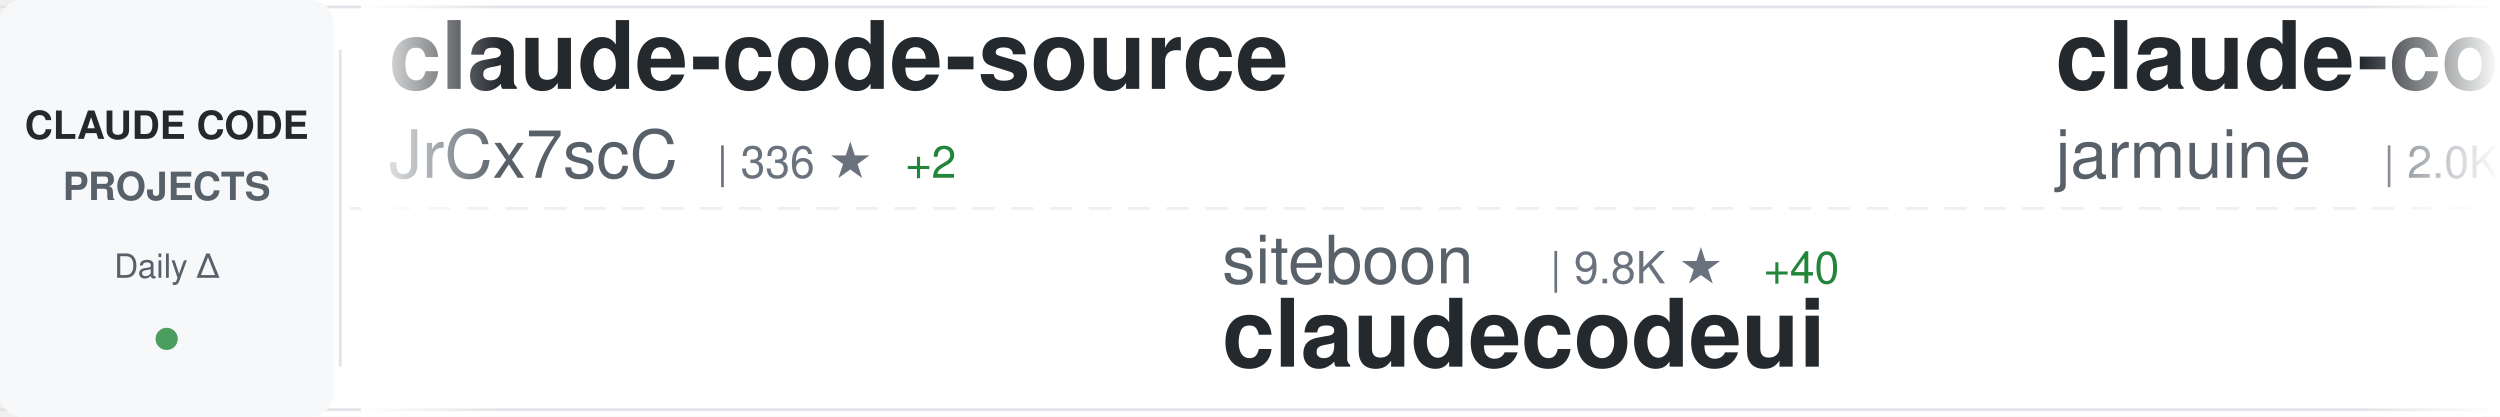
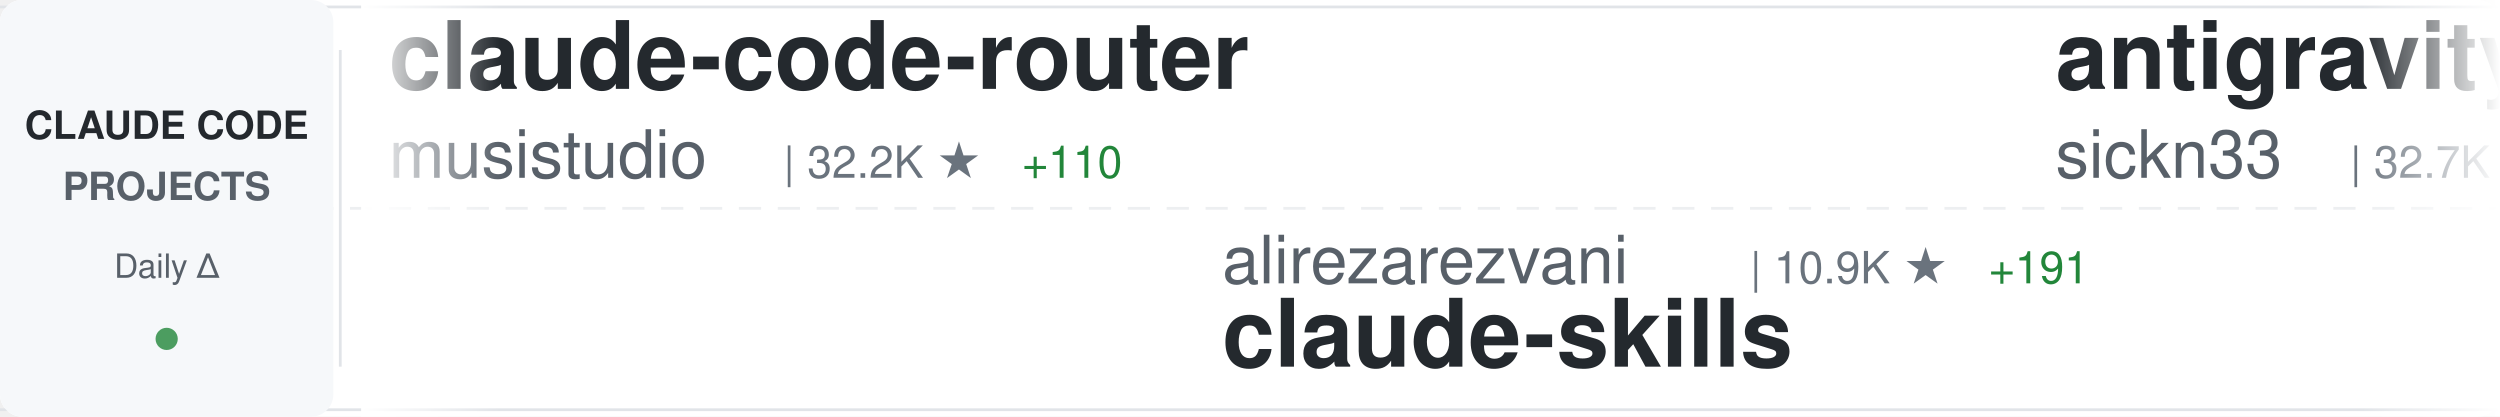
<svg xmlns="http://www.w3.org/2000/svg" width="900" height="150">
  <defs>
    <linearGradient id="awesomeLeftFade" x1="0%" y1="0%" x2="100%" y2="0%">
      <stop offset="0%" style="stop-color:#ffffff;stop-opacity:1" />
      <stop offset="100%" style="stop-color:#ffffff;stop-opacity:0" />
    </linearGradient>
    <linearGradient id="awesomeRightFade" x1="0%" y1="0%" x2="100%" y2="0%">
      <stop offset="0%" style="stop-color:#ffffff;stop-opacity:0" />
      <stop offset="100%" style="stop-color:#ffffff;stop-opacity:1" />
    </linearGradient>
  </defs>
  <rect width="900" height="150" fill="#ffffff" rx="8" />
  <rect x="0" y="2" width="900" height="1" fill="#e1e4e8" />
  <rect x="0" y="147" width="900" height="1" fill="#e1e4e8" />
  <line x1="0" y1="75" x2="900" y2="75" stroke="#e1e4e8" stroke-width="1" stroke-dasharray="8 6" opacity="0.6" />
  <rect x="0" y="0" width="120" height="150" fill="#f6f8fa" rx="8" />
  <text x="60" y="50" font-family="-apple-system, BlinkMacSystemFont, 'Segoe UI', Helvetica, Arial, sans-serif" font-size="14" font-weight="600" fill="#24292e" text-anchor="middle">CLAUDE CODE</text>
  <text x="60" y="72" font-family="-apple-system, BlinkMacSystemFont, 'Segoe UI', Helvetica, Arial, sans-serif" font-size="14" font-weight="600" fill="#586069" text-anchor="middle">PROJECTS</text>
  <text x="60" y="100" font-family="-apple-system, BlinkMacSystemFont, 'Segoe UI', Helvetica, Arial, sans-serif" font-size="12" font-weight="500" fill="#586069" text-anchor="middle">Daily Δ</text>
  <circle cx="60" cy="122" r="4" fill="#22863a" opacity="0.8" />
  <rect x="122" y="18" width="1" height="114" fill="#e1e4e8" />
  <clipPath id="awesomeTickerClip">
    <rect x="130" y="0" width="770" height="150" />
  </clipPath>
  <g clip-path="url(#awesomeTickerClip)">
    <g id="awesomeTickerItems">
      <animateTransform attributeName="transform" attributeType="XML" type="translate" from="0 0" to="-3000 0" dur="54s" repeatCount="indefinite" />
      <g transform="translate(0, 0)">
-         <text x="140" y="32" font-family="-apple-system, BlinkMacSystemFont, 'Segoe UI', Helvetica, Arial, sans-serif" font-size="34" font-weight="600" fill="#24292e">claude-code-source</text>
-         <text x="140" y="64" font-family="-apple-system, BlinkMacSystemFont, 'Segoe UI', Helvetica, Arial, sans-serif" font-size="24" font-weight="400" fill="#586069">JrCx7scC</text>
-         <text x="258" y="64" font-family="-apple-system, BlinkMacSystemFont, 'Segoe UI', Helvetica, Arial, sans-serif" font-size="16" font-weight="500" fill="#6a737d">| 336 ★</text>
-         <text x="326" y="64" font-family="-apple-system, BlinkMacSystemFont, 'Segoe UI', Helvetica, Arial, sans-serif" font-size="16" font-weight="500" fill="#22863a"> +2</text>
+         <text x="140" y="32" font-family="-apple-system, BlinkMacSystemFont, 'Segoe UI', Helvetica, Arial, sans-serif" font-size="34" font-weight="600" fill="#24292e">claude-code-router</text>
+         <text x="140" y="64" font-family="-apple-system, BlinkMacSystemFont, 'Segoe UI', Helvetica, Arial, sans-serif" font-size="24" font-weight="400" fill="#586069">musistudio</text>
+         <text x="282" y="64" font-family="-apple-system, BlinkMacSystemFont, 'Segoe UI', Helvetica, Arial, sans-serif" font-size="16" font-weight="500" fill="#6a737d">| 32.2K ★</text>
+         <text x="368" y="64" font-family="-apple-system, BlinkMacSystemFont, 'Segoe UI', Helvetica, Arial, sans-serif" font-size="16" font-weight="500" fill="#22863a"> +110</text>
      </g>
      <g transform="translate(300, 0)">
-         <text x="140" y="102" font-family="-apple-system, BlinkMacSystemFont, 'Segoe UI', Helvetica, Arial, sans-serif" font-size="24" font-weight="400" fill="#586069">siteboon</text>
-         <text x="258" y="102" font-family="-apple-system, BlinkMacSystemFont, 'Segoe UI', Helvetica, Arial, sans-serif" font-size="16" font-weight="500" fill="#6a737d">| 9.8K ★</text>
-         <text x="335" y="102" font-family="-apple-system, BlinkMacSystemFont, 'Segoe UI', Helvetica, Arial, sans-serif" font-size="16" font-weight="500" fill="#22863a"> +40</text>
-         <text x="140" y="132" font-family="-apple-system, BlinkMacSystemFont, 'Segoe UI', Helvetica, Arial, sans-serif" font-size="34" font-weight="600" fill="#24292e">claudecodeui</text>
+         <text x="140" y="102" font-family="-apple-system, BlinkMacSystemFont, 'Segoe UI', Helvetica, Arial, sans-serif" font-size="24" font-weight="400" fill="#586069">alirezarezvani</text>
+         <text x="330" y="102" font-family="-apple-system, BlinkMacSystemFont, 'Segoe UI', Helvetica, Arial, sans-serif" font-size="16" font-weight="500" fill="#6a737d">| 10.9K ★</text>
+         <text x="416" y="102" font-family="-apple-system, BlinkMacSystemFont, 'Segoe UI', Helvetica, Arial, sans-serif" font-size="16" font-weight="500" fill="#22863a"> +191</text>
+         <text x="140" y="132" font-family="-apple-system, BlinkMacSystemFont, 'Segoe UI', Helvetica, Arial, sans-serif" font-size="34" font-weight="600" fill="#24292e">claude-skills</text>
      </g>
      <g transform="translate(600, 0)">
-         <text x="140" y="32" font-family="-apple-system, BlinkMacSystemFont, 'Segoe UI', Helvetica, Arial, sans-serif" font-size="34" font-weight="600" fill="#24292e">claude-code</text>
-         <text x="140" y="64" font-family="-apple-system, BlinkMacSystemFont, 'Segoe UI', Helvetica, Arial, sans-serif" font-size="24" font-weight="400" fill="#586069">jarmuine</text>
-         <text x="258" y="64" font-family="-apple-system, BlinkMacSystemFont, 'Segoe UI', Helvetica, Arial, sans-serif" font-size="16" font-weight="500" fill="#6a737d">| 2.0K ★</text>
-         <text x="335" y="64" font-family="-apple-system, BlinkMacSystemFont, 'Segoe UI', Helvetica, Arial, sans-serif" font-size="16" font-weight="500" fill="#22863a"> +15</text>
+         <text x="140" y="32" font-family="-apple-system, BlinkMacSystemFont, 'Segoe UI', Helvetica, Arial, sans-serif" font-size="34" font-weight="600" fill="#24292e">antigravity-awesome-skil...</text>
+         <text x="140" y="64" font-family="-apple-system, BlinkMacSystemFont, 'Segoe UI', Helvetica, Arial, sans-serif" font-size="24" font-weight="400" fill="#586069">sickn33</text>
+         <text x="246" y="64" font-family="-apple-system, BlinkMacSystemFont, 'Segoe UI', Helvetica, Arial, sans-serif" font-size="16" font-weight="500" fill="#6a737d">| 32.7K ★</text>
+         <text x="332" y="64" font-family="-apple-system, BlinkMacSystemFont, 'Segoe UI', Helvetica, Arial, sans-serif" font-size="16" font-weight="500" fill="#22863a"> +332</text>
      </g>
      <g transform="translate(900, 0)">
-         <text x="140" y="102" font-family="-apple-system, BlinkMacSystemFont, 'Segoe UI', Helvetica, Arial, sans-serif" font-size="24" font-weight="400" fill="#586069">shanraisshan</text>
-         <text x="306" y="102" font-family="-apple-system, BlinkMacSystemFont, 'Segoe UI', Helvetica, Arial, sans-serif" font-size="16" font-weight="500" fill="#6a737d">| 40.6K ★</text>
-         <text x="392" y="102" font-family="-apple-system, BlinkMacSystemFont, 'Segoe UI', Helvetica, Arial, sans-serif" font-size="16" font-weight="500" fill="#22863a"> +2.5K</text>
-         <text x="140" y="132" font-family="-apple-system, BlinkMacSystemFont, 'Segoe UI', Helvetica, Arial, sans-serif" font-size="34" font-weight="600" fill="#24292e">claude-code-best-practic...</text>
+         <text x="140" y="102" font-family="-apple-system, BlinkMacSystemFont, 'Segoe UI', Helvetica, Arial, sans-serif" font-size="24" font-weight="400" fill="#586069">liuup</text>
+         <text x="222" y="102" font-family="-apple-system, BlinkMacSystemFont, 'Segoe UI', Helvetica, Arial, sans-serif" font-size="16" font-weight="500" fill="#6a737d">| 1.5K ★</text>
+         <text x="299" y="102" font-family="-apple-system, BlinkMacSystemFont, 'Segoe UI', Helvetica, Arial, sans-serif" font-size="16" font-weight="500" fill="#22863a"> +69</text>
+         <text x="140" y="132" font-family="-apple-system, BlinkMacSystemFont, 'Segoe UI', Helvetica, Arial, sans-serif" font-size="34" font-weight="600" fill="#24292e">claude-code-analysis</text>
      </g>
      <g transform="translate(1200, 0)">
-         <text x="140" y="32" font-family="-apple-system, BlinkMacSystemFont, 'Segoe UI', Helvetica, Arial, sans-serif" font-size="34" font-weight="600" fill="#24292e">claude-code-source</text>
-         <text x="140" y="64" font-family="-apple-system, BlinkMacSystemFont, 'Segoe UI', Helvetica, Arial, sans-serif" font-size="24" font-weight="400" fill="#586069">hangsman</text>
-         <text x="258" y="64" font-family="-apple-system, BlinkMacSystemFont, 'Segoe UI', Helvetica, Arial, sans-serif" font-size="16" font-weight="500" fill="#6a737d">| 753 ★</text>
-         <text x="326" y="64" font-family="-apple-system, BlinkMacSystemFont, 'Segoe UI', Helvetica, Arial, sans-serif" font-size="16" font-weight="500" fill="#22863a"> +1</text>
+         <text x="140" y="32" font-family="-apple-system, BlinkMacSystemFont, 'Segoe UI', Helvetica, Arial, sans-serif" font-size="34" font-weight="600" fill="#24292e">claude-code-sourcemap</text>
+         <text x="140" y="64" font-family="-apple-system, BlinkMacSystemFont, 'Segoe UI', Helvetica, Arial, sans-serif" font-size="24" font-weight="400" fill="#586069">ChinaSiro</text>
+         <text x="270" y="64" font-family="-apple-system, BlinkMacSystemFont, 'Segoe UI', Helvetica, Arial, sans-serif" font-size="16" font-weight="500" fill="#6a737d">| 8.8K ★</text>
+         <text x="347" y="64" font-family="-apple-system, BlinkMacSystemFont, 'Segoe UI', Helvetica, Arial, sans-serif" font-size="16" font-weight="500" fill="#22863a"> +38</text>
      </g>
      <g transform="translate(1500, 0)">
-         <text x="140" y="102" font-family="-apple-system, BlinkMacSystemFont, 'Segoe UI', Helvetica, Arial, sans-serif" font-size="24" font-weight="400" fill="#586069">VineeTagarwaL-code</text>
-         <text x="378" y="102" font-family="-apple-system, BlinkMacSystemFont, 'Segoe UI', Helvetica, Arial, sans-serif" font-size="16" font-weight="500" fill="#6a737d">| 271 ★</text>
-         <text x="446" y="102" font-family="-apple-system, BlinkMacSystemFont, 'Segoe UI', Helvetica, Arial, sans-serif" font-size="16" font-weight="500" fill="#22863a"> +2</text>
-         <text x="140" y="132" font-family="-apple-system, BlinkMacSystemFont, 'Segoe UI', Helvetica, Arial, sans-serif" font-size="34" font-weight="600" fill="#24292e">claude-code</text>
+         <text x="140" y="102" font-family="-apple-system, BlinkMacSystemFont, 'Segoe UI', Helvetica, Arial, sans-serif" font-size="24" font-weight="400" fill="#586069">edmund-io</text>
+         <text x="270" y="102" font-family="-apple-system, BlinkMacSystemFont, 'Segoe UI', Helvetica, Arial, sans-serif" font-size="16" font-weight="500" fill="#6a737d">| 1.4K ★</text>
+         <text x="347" y="102" font-family="-apple-system, BlinkMacSystemFont, 'Segoe UI', Helvetica, Arial, sans-serif" font-size="16" font-weight="500" fill="#22863a"> +2</text>
+         <text x="140" y="132" font-family="-apple-system, BlinkMacSystemFont, 'Segoe UI', Helvetica, Arial, sans-serif" font-size="34" font-weight="600" fill="#24292e">edmunds-claude-code</text>
      </g>
      <g transform="translate(1800, 0)">
-         <text x="140" y="32" font-family="-apple-system, BlinkMacSystemFont, 'Segoe UI', Helvetica, Arial, sans-serif" font-size="34" font-weight="600" fill="#24292e">claude-code-proxy</text>
-         <text x="140" y="64" font-family="-apple-system, BlinkMacSystemFont, 'Segoe UI', Helvetica, Arial, sans-serif" font-size="24" font-weight="400" fill="#586069">1rgs</text>
-         <text x="210" y="64" font-family="-apple-system, BlinkMacSystemFont, 'Segoe UI', Helvetica, Arial, sans-serif" font-size="16" font-weight="500" fill="#6a737d">| 3.4K ★</text>
-         <text x="287" y="64" font-family="-apple-system, BlinkMacSystemFont, 'Segoe UI', Helvetica, Arial, sans-serif" font-size="16" font-weight="500" fill="#22863a"> +9</text>
+         <text x="140" y="32" font-family="-apple-system, BlinkMacSystemFont, 'Segoe UI', Helvetica, Arial, sans-serif" font-size="34" font-weight="600" fill="#24292e">claude-code-system-promp...</text>
+         <text x="140" y="64" font-family="-apple-system, BlinkMacSystemFont, 'Segoe UI', Helvetica, Arial, sans-serif" font-size="24" font-weight="400" fill="#586069">Piebald-AI</text>
+         <text x="282" y="64" font-family="-apple-system, BlinkMacSystemFont, 'Segoe UI', Helvetica, Arial, sans-serif" font-size="16" font-weight="500" fill="#6a737d">| 8.7K ★</text>
+         <text x="359" y="64" font-family="-apple-system, BlinkMacSystemFont, 'Segoe UI', Helvetica, Arial, sans-serif" font-size="16" font-weight="500" fill="#22863a"> +52</text>
      </g>
      <g transform="translate(2100, 0)">
-         <text x="140" y="102" font-family="-apple-system, BlinkMacSystemFont, 'Segoe UI', Helvetica, Arial, sans-serif" font-size="24" font-weight="400" fill="#586069">RishabhK103</text>
-         <text x="294" y="102" font-family="-apple-system, BlinkMacSystemFont, 'Segoe UI', Helvetica, Arial, sans-serif" font-size="16" font-weight="500" fill="#6a737d">| 56 ★</text>
-         <text x="353" y="102" font-family="-apple-system, BlinkMacSystemFont, 'Segoe UI', Helvetica, Arial, sans-serif" font-size="16" font-weight="500" fill="#22863a"> +2</text>
-         <text x="140" y="132" font-family="-apple-system, BlinkMacSystemFont, 'Segoe UI', Helvetica, Arial, sans-serif" font-size="34" font-weight="600" fill="#24292e">claude-code</text>
+         <text x="140" y="102" font-family="-apple-system, BlinkMacSystemFont, 'Segoe UI', Helvetica, Arial, sans-serif" font-size="24" font-weight="400" fill="#586069">diet103</text>
+         <text x="246" y="102" font-family="-apple-system, BlinkMacSystemFont, 'Segoe UI', Helvetica, Arial, sans-serif" font-size="16" font-weight="500" fill="#6a737d">| 9.5K ★</text>
+         <text x="323" y="102" font-family="-apple-system, BlinkMacSystemFont, 'Segoe UI', Helvetica, Arial, sans-serif" font-size="16" font-weight="500" fill="#22863a"> +10</text>
+         <text x="140" y="132" font-family="-apple-system, BlinkMacSystemFont, 'Segoe UI', Helvetica, Arial, sans-serif" font-size="34" font-weight="600" fill="#24292e">claude-code-infrastructu...</text>
      </g>
      <g transform="translate(2400, 0)">
-         <text x="140" y="32" font-family="-apple-system, BlinkMacSystemFont, 'Segoe UI', Helvetica, Arial, sans-serif" font-size="34" font-weight="600" fill="#24292e">free-code</text>
-         <text x="140" y="64" font-family="-apple-system, BlinkMacSystemFont, 'Segoe UI', Helvetica, Arial, sans-serif" font-size="24" font-weight="400" fill="#586069">paoloanzn</text>
-         <text x="270" y="64" font-family="-apple-system, BlinkMacSystemFont, 'Segoe UI', Helvetica, Arial, sans-serif" font-size="16" font-weight="500" fill="#6a737d">| 7.8K ★</text>
-         <text x="347" y="64" font-family="-apple-system, BlinkMacSystemFont, 'Segoe UI', Helvetica, Arial, sans-serif" font-size="16" font-weight="500" fill="#22863a"> +46</text>
+         <text x="140" y="32" font-family="-apple-system, BlinkMacSystemFont, 'Segoe UI', Helvetica, Arial, sans-serif" font-size="34" font-weight="600" fill="#24292e">claude-coder</text>
+         <text x="140" y="64" font-family="-apple-system, BlinkMacSystemFont, 'Segoe UI', Helvetica, Arial, sans-serif" font-size="24" font-weight="400" fill="#586069">kodu-ai</text>
+         <text x="246" y="64" font-family="-apple-system, BlinkMacSystemFont, 'Segoe UI', Helvetica, Arial, sans-serif" font-size="16" font-weight="500" fill="#6a737d">| 5.3K ★</text>
+         <text x="323" y="64" font-family="-apple-system, BlinkMacSystemFont, 'Segoe UI', Helvetica, Arial, sans-serif" font-size="16" font-weight="500" fill="#22863a"> +1</text>
      </g>
      <g transform="translate(2700, 0)">
-         <text x="140" y="102" font-family="-apple-system, BlinkMacSystemFont, 'Segoe UI', Helvetica, Arial, sans-serif" font-size="24" font-weight="400" fill="#586069">Kuberwastaken</text>
-         <text x="318" y="102" font-family="-apple-system, BlinkMacSystemFont, 'Segoe UI', Helvetica, Arial, sans-serif" font-size="16" font-weight="500" fill="#6a737d">| 9.0K ★</text>
-         <text x="395" y="102" font-family="-apple-system, BlinkMacSystemFont, 'Segoe UI', Helvetica, Arial, sans-serif" font-size="16" font-weight="500" fill="#22863a"> +49</text>
-         <text x="140" y="132" font-family="-apple-system, BlinkMacSystemFont, 'Segoe UI', Helvetica, Arial, sans-serif" font-size="34" font-weight="600" fill="#24292e">claurst</text>
+         <text x="140" y="102" font-family="-apple-system, BlinkMacSystemFont, 'Segoe UI', Helvetica, Arial, sans-serif" font-size="24" font-weight="400" fill="#586069">zstmfhy</text>
+         <text x="246" y="102" font-family="-apple-system, BlinkMacSystemFont, 'Segoe UI', Helvetica, Arial, sans-serif" font-size="16" font-weight="500" fill="#6a737d">| 191 ★</text>
+         <text x="140" y="132" font-family="-apple-system, BlinkMacSystemFont, 'Segoe UI', Helvetica, Arial, sans-serif" font-size="34" font-weight="600" fill="#24292e">Claude-code</text>
      </g>
      <g transform="translate(3000, 0)">
-         <text x="140" y="32" font-family="-apple-system, BlinkMacSystemFont, 'Segoe UI', Helvetica, Arial, sans-serif" font-size="34" font-weight="600" fill="#24292e">claude-code-source</text>
-         <text x="140" y="64" font-family="-apple-system, BlinkMacSystemFont, 'Segoe UI', Helvetica, Arial, sans-serif" font-size="24" font-weight="400" fill="#586069">JrCx7scC</text>
-         <text x="258" y="64" font-family="-apple-system, BlinkMacSystemFont, 'Segoe UI', Helvetica, Arial, sans-serif" font-size="16" font-weight="500" fill="#6a737d">| 336 ★</text>
-         <text x="326" y="64" font-family="-apple-system, BlinkMacSystemFont, 'Segoe UI', Helvetica, Arial, sans-serif" font-size="16" font-weight="500" fill="#22863a"> +2</text>
+         <text x="140" y="32" font-family="-apple-system, BlinkMacSystemFont, 'Segoe UI', Helvetica, Arial, sans-serif" font-size="34" font-weight="600" fill="#24292e">claude-code-router</text>
+         <text x="140" y="64" font-family="-apple-system, BlinkMacSystemFont, 'Segoe UI', Helvetica, Arial, sans-serif" font-size="24" font-weight="400" fill="#586069">musistudio</text>
+         <text x="282" y="64" font-family="-apple-system, BlinkMacSystemFont, 'Segoe UI', Helvetica, Arial, sans-serif" font-size="16" font-weight="500" fill="#6a737d">| 32.2K ★</text>
+         <text x="368" y="64" font-family="-apple-system, BlinkMacSystemFont, 'Segoe UI', Helvetica, Arial, sans-serif" font-size="16" font-weight="500" fill="#22863a"> +110</text>
      </g>
      <g transform="translate(3300, 0)">
-         <text x="140" y="102" font-family="-apple-system, BlinkMacSystemFont, 'Segoe UI', Helvetica, Arial, sans-serif" font-size="24" font-weight="400" fill="#586069">siteboon</text>
-         <text x="258" y="102" font-family="-apple-system, BlinkMacSystemFont, 'Segoe UI', Helvetica, Arial, sans-serif" font-size="16" font-weight="500" fill="#6a737d">| 9.8K ★</text>
-         <text x="335" y="102" font-family="-apple-system, BlinkMacSystemFont, 'Segoe UI', Helvetica, Arial, sans-serif" font-size="16" font-weight="500" fill="#22863a"> +40</text>
-         <text x="140" y="132" font-family="-apple-system, BlinkMacSystemFont, 'Segoe UI', Helvetica, Arial, sans-serif" font-size="34" font-weight="600" fill="#24292e">claudecodeui</text>
+         <text x="140" y="102" font-family="-apple-system, BlinkMacSystemFont, 'Segoe UI', Helvetica, Arial, sans-serif" font-size="24" font-weight="400" fill="#586069">alirezarezvani</text>
+         <text x="330" y="102" font-family="-apple-system, BlinkMacSystemFont, 'Segoe UI', Helvetica, Arial, sans-serif" font-size="16" font-weight="500" fill="#6a737d">| 10.9K ★</text>
+         <text x="416" y="102" font-family="-apple-system, BlinkMacSystemFont, 'Segoe UI', Helvetica, Arial, sans-serif" font-size="16" font-weight="500" fill="#22863a"> +191</text>
+         <text x="140" y="132" font-family="-apple-system, BlinkMacSystemFont, 'Segoe UI', Helvetica, Arial, sans-serif" font-size="34" font-weight="600" fill="#24292e">claude-skills</text>
      </g>
      <g transform="translate(3600, 0)">
-         <text x="140" y="32" font-family="-apple-system, BlinkMacSystemFont, 'Segoe UI', Helvetica, Arial, sans-serif" font-size="34" font-weight="600" fill="#24292e">claude-code</text>
-         <text x="140" y="64" font-family="-apple-system, BlinkMacSystemFont, 'Segoe UI', Helvetica, Arial, sans-serif" font-size="24" font-weight="400" fill="#586069">jarmuine</text>
-         <text x="258" y="64" font-family="-apple-system, BlinkMacSystemFont, 'Segoe UI', Helvetica, Arial, sans-serif" font-size="16" font-weight="500" fill="#6a737d">| 2.0K ★</text>
-         <text x="335" y="64" font-family="-apple-system, BlinkMacSystemFont, 'Segoe UI', Helvetica, Arial, sans-serif" font-size="16" font-weight="500" fill="#22863a"> +15</text>
+         <text x="140" y="32" font-family="-apple-system, BlinkMacSystemFont, 'Segoe UI', Helvetica, Arial, sans-serif" font-size="34" font-weight="600" fill="#24292e">antigravity-awesome-skil...</text>
+         <text x="140" y="64" font-family="-apple-system, BlinkMacSystemFont, 'Segoe UI', Helvetica, Arial, sans-serif" font-size="24" font-weight="400" fill="#586069">sickn33</text>
+         <text x="246" y="64" font-family="-apple-system, BlinkMacSystemFont, 'Segoe UI', Helvetica, Arial, sans-serif" font-size="16" font-weight="500" fill="#6a737d">| 32.7K ★</text>
+         <text x="332" y="64" font-family="-apple-system, BlinkMacSystemFont, 'Segoe UI', Helvetica, Arial, sans-serif" font-size="16" font-weight="500" fill="#22863a"> +332</text>
      </g>
      <g transform="translate(3900, 0)">
-         <text x="140" y="102" font-family="-apple-system, BlinkMacSystemFont, 'Segoe UI', Helvetica, Arial, sans-serif" font-size="24" font-weight="400" fill="#586069">shanraisshan</text>
-         <text x="306" y="102" font-family="-apple-system, BlinkMacSystemFont, 'Segoe UI', Helvetica, Arial, sans-serif" font-size="16" font-weight="500" fill="#6a737d">| 40.6K ★</text>
-         <text x="392" y="102" font-family="-apple-system, BlinkMacSystemFont, 'Segoe UI', Helvetica, Arial, sans-serif" font-size="16" font-weight="500" fill="#22863a"> +2.5K</text>
-         <text x="140" y="132" font-family="-apple-system, BlinkMacSystemFont, 'Segoe UI', Helvetica, Arial, sans-serif" font-size="34" font-weight="600" fill="#24292e">claude-code-best-practic...</text>
+         <text x="140" y="102" font-family="-apple-system, BlinkMacSystemFont, 'Segoe UI', Helvetica, Arial, sans-serif" font-size="24" font-weight="400" fill="#586069">liuup</text>
+         <text x="222" y="102" font-family="-apple-system, BlinkMacSystemFont, 'Segoe UI', Helvetica, Arial, sans-serif" font-size="16" font-weight="500" fill="#6a737d">| 1.5K ★</text>
+         <text x="299" y="102" font-family="-apple-system, BlinkMacSystemFont, 'Segoe UI', Helvetica, Arial, sans-serif" font-size="16" font-weight="500" fill="#22863a"> +69</text>
+         <text x="140" y="132" font-family="-apple-system, BlinkMacSystemFont, 'Segoe UI', Helvetica, Arial, sans-serif" font-size="34" font-weight="600" fill="#24292e">claude-code-analysis</text>
      </g>
    </g>
  </g>
  <rect x="130" y="0" width="50" height="150" fill="url(#awesomeLeftFade)" />
  <rect x="850" y="0" width="50" height="150" fill="url(#awesomeRightFade)" />
</svg>
